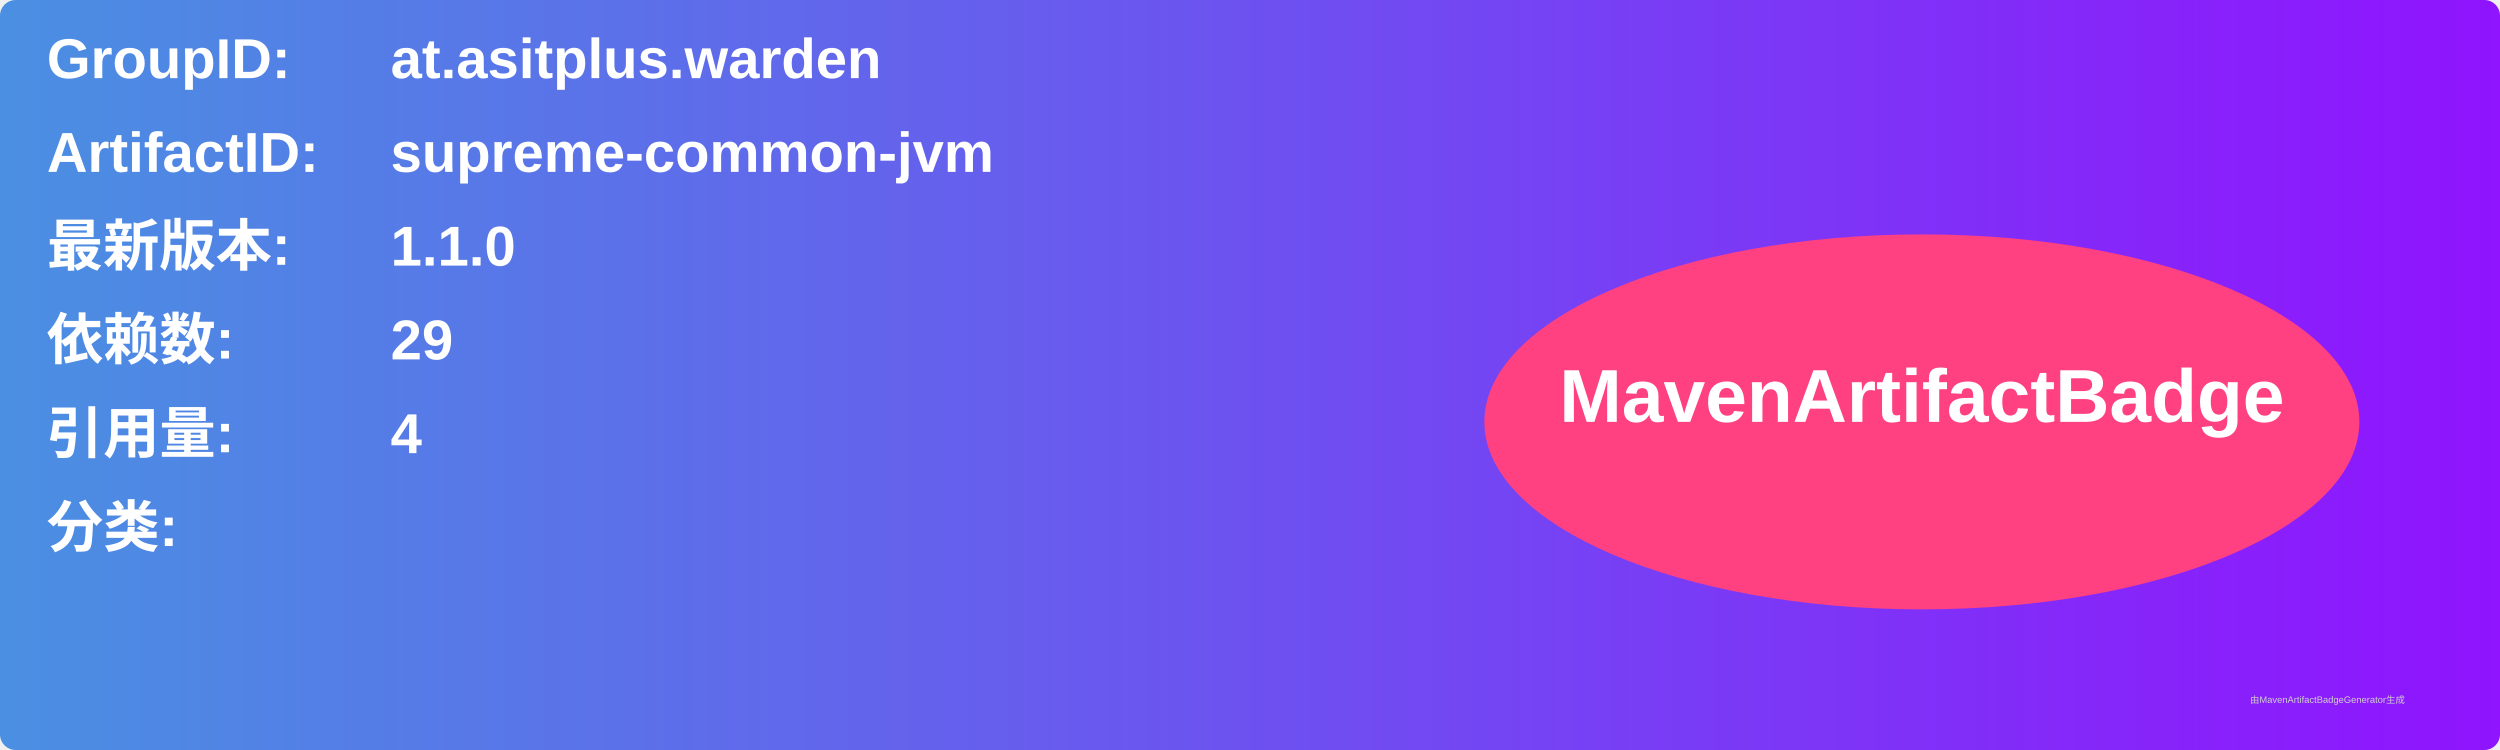
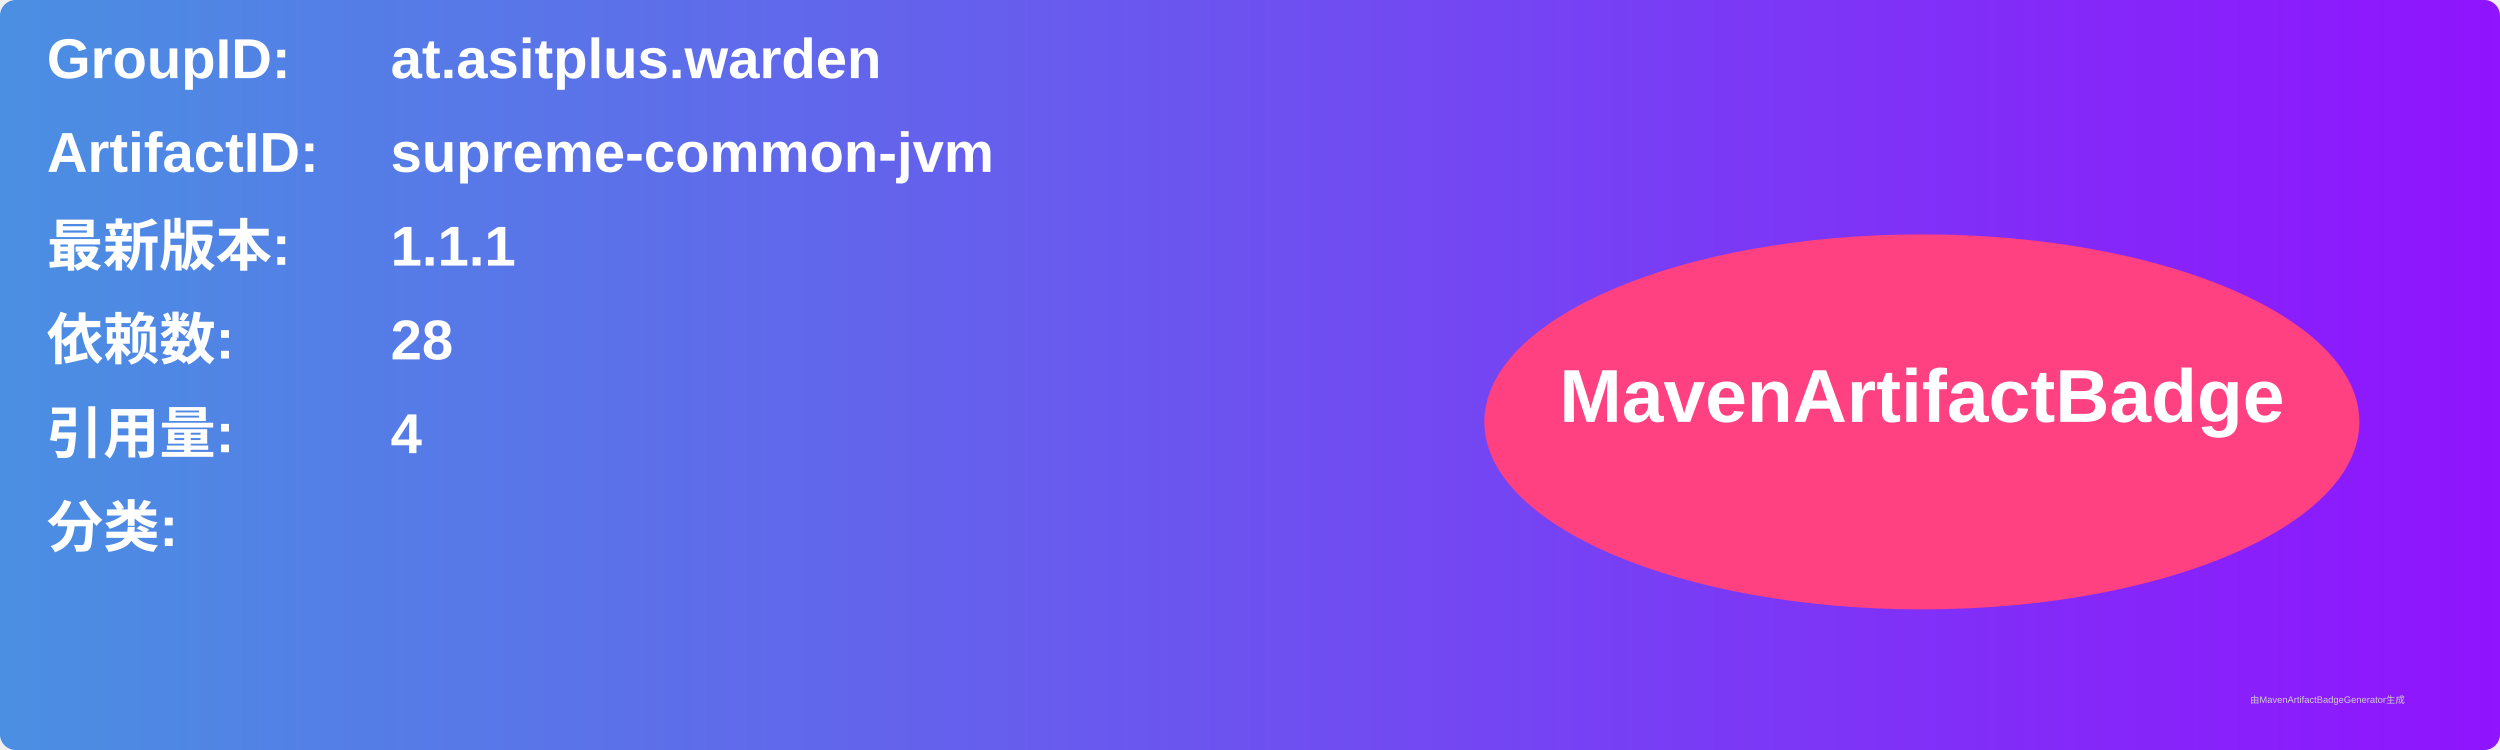
<svg xmlns="http://www.w3.org/2000/svg" width="800" height="240" viewBox="0 0 800 240">
  <linearGradient id="grad" x1="0%" y1="0%" x2="100%" y2="0%">
    <stop offset="0%" stop-color="#4a90e2" />
    <stop offset="100%" stop-color="#9013fe" />
  </linearGradient>
  <rect width="100%" height="100%" rx="5" ry="5" fill="url(#grad)" />
  <g transform="translate(15, 15)">
    <text x="0" y="10" font-family="Arial" font-size="18" fill="white" font-weight="bold" width="260">GroupID:</text>
    <text x="110" y="10" font-family="Arial" font-size="18" fill="white" font-weight="bold" width="460">at.asitplus.warden</text>
    <text x="0" y="40" font-family="Arial" font-size="18" fill="white" font-weight="bold" width="260">ArtifactID:</text>
    <text x="110" y="40" font-family="Arial" font-size="18" fill="white" font-weight="bold" width="460">supreme-common-jvm</text>
    <text x="0" y="70" font-family="Arial" font-size="18" fill="white" font-weight="bold">最新版本:</text>
    <text x="110" y="70" font-family="Arial" font-size="18" fill="white" font-weight="bold">
-       <tspan font-weight="bold">1.1.0</tspan>
+       <tspan font-weight="bold">1.1.1</tspan>
    </text>
    <text x="0" y="100" font-family="Arial" font-size="18" fill="white" font-weight="bold">依赖数: </text>
    <text x="110" y="100" font-family="Arial" font-size="18" fill="white">
-       <tspan font-weight="bold">29</tspan>
+       <tspan font-weight="bold">28</tspan>
    </text>
    <text x="0" y="130" font-family="Arial" font-size="18" fill="white" font-weight="bold">引用量: </text>
    <text x="110" y="130" font-family="Arial" font-size="18" fill="white">
      <tspan font-weight="bold">4</tspan>
    </text>
    <text x="0" y="160" font-family="Arial" font-size="18" fill="white" font-weight="bold">分类:</text>
    <text x="10" y="190" font-family="Arial" font-size="10" fill="white">
      <tspan font-weight="bold" />
    </text>
    <ellipse cx="600" cy="120" rx="140" ry="60" fill="#ff4081" />
    <text x="600" y="120" text-anchor="middle" font-family="Arial" font-size="24" fill="white" font-weight="bold">MavenArtifactBadge</text>
  </g>
  <text x="720" y="225" font-family="Arial" font-size="3" fill="#d0d0d0">由MavenArtifactBadgeGenerator生成</text>
</svg>
